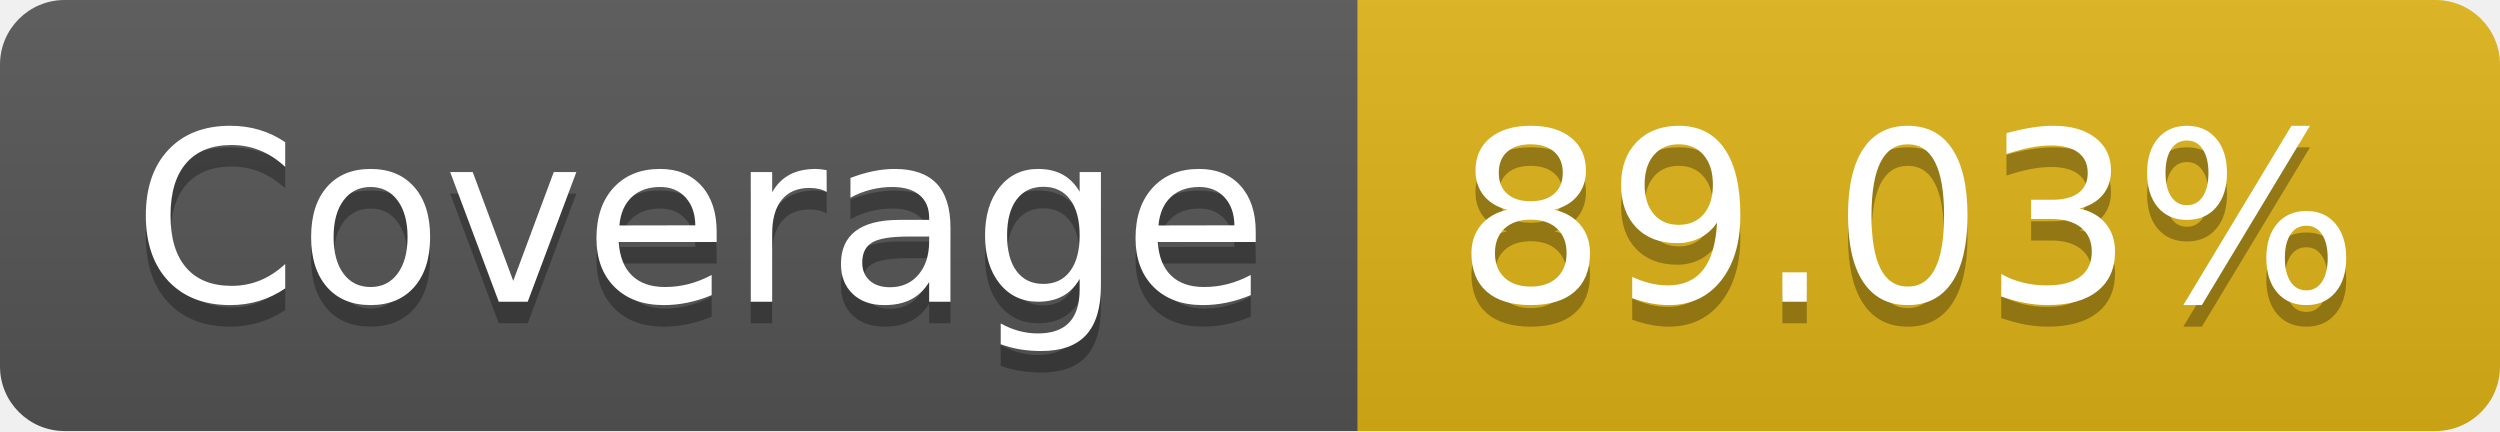
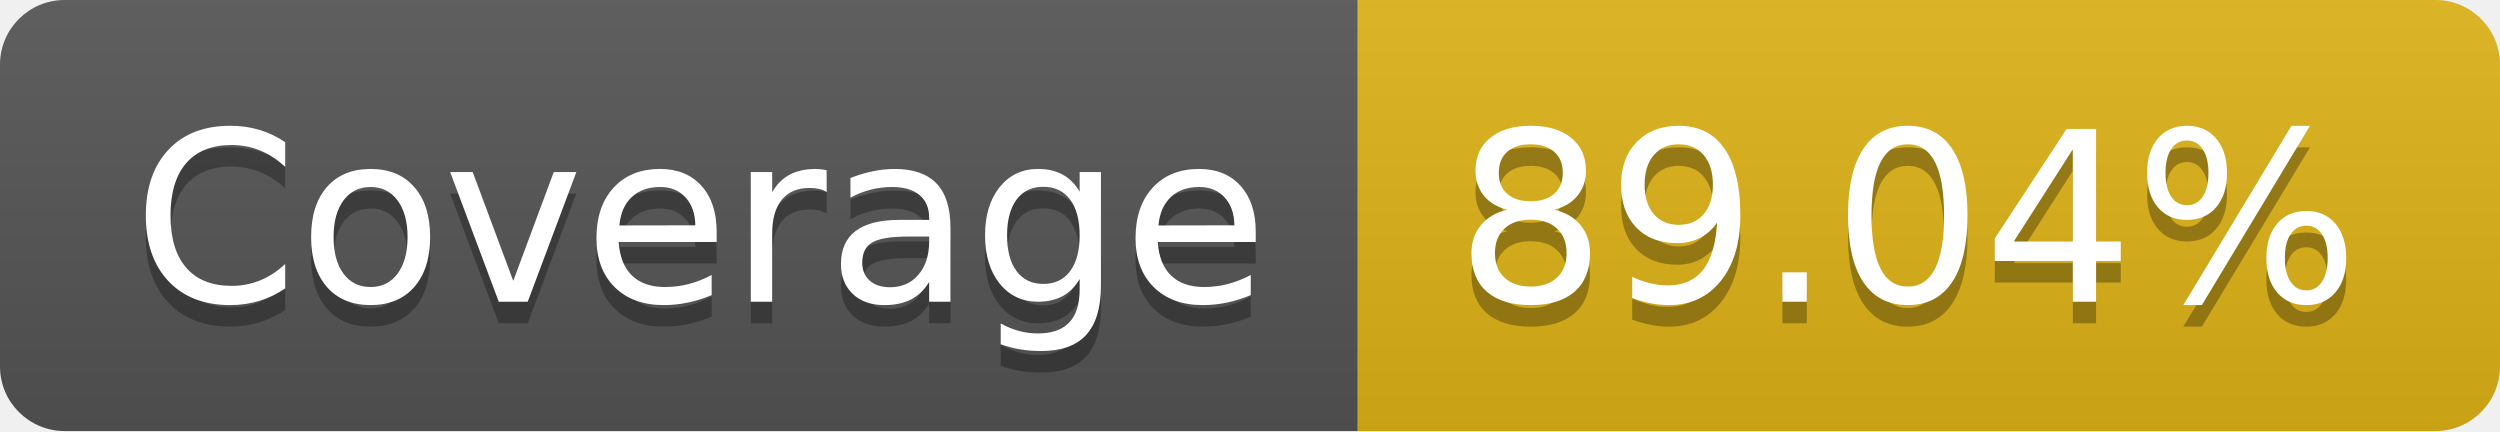
- <svg xmlns="http://www.w3.org/2000/svg" width="116" height="20" role="img" aria-label="Coverage: 89.03%">
+ <svg xmlns="http://www.w3.org/2000/svg" width="116" height="20" role="img" aria-label="Coverage: 89.04%">
  <linearGradient id="s" x2="0" y2="100%">
    <stop offset="0" stop-color="#bbb" stop-opacity=".1" />
    <stop offset="1" stop-opacity=".1" />
  </linearGradient>
  <clipPath id="r">
    <rect width="116" height="20" rx="3" fill="#fff" />
  </clipPath>
  <g clip-path="url(#r)">
    <rect width="63" height="20" fill="#555" />
    <rect x="63" width="53" height="20" fill="#dfb317" />
    <rect width="116" height="20" fill="url(#s)" />
  </g>
  <g fill="#fff" text-anchor="middle" font-family="Verdana,Geneva,DejaVu Sans,sans-serif" text-rendering="geometricPrecision" font-size="110">
    <text aria-hidden="true" x="325" y="150" fill="#010101" fill-opacity=".3" transform="scale(.1)" textLength="530">Coverage</text>
    <text x="325" y="140" transform="scale(.1)" fill="#fff" textLength="530">Coverage</text>
-     <text aria-hidden="true" x="885" y="150" fill="#010101" fill-opacity=".3" transform="scale(.1)" textLength="430">89.03%</text>
-     <text x="885" y="140" transform="scale(.1)" fill="#fff" textLength="430">89.03%</text>
+     <text aria-hidden="true" x="885" y="150" fill="#010101" fill-opacity=".3" transform="scale(.1)" textLength="430">89.04%</text>
+     <text x="885" y="140" transform="scale(.1)" fill="#fff" textLength="430">89.04%</text>
  </g>
</svg>
